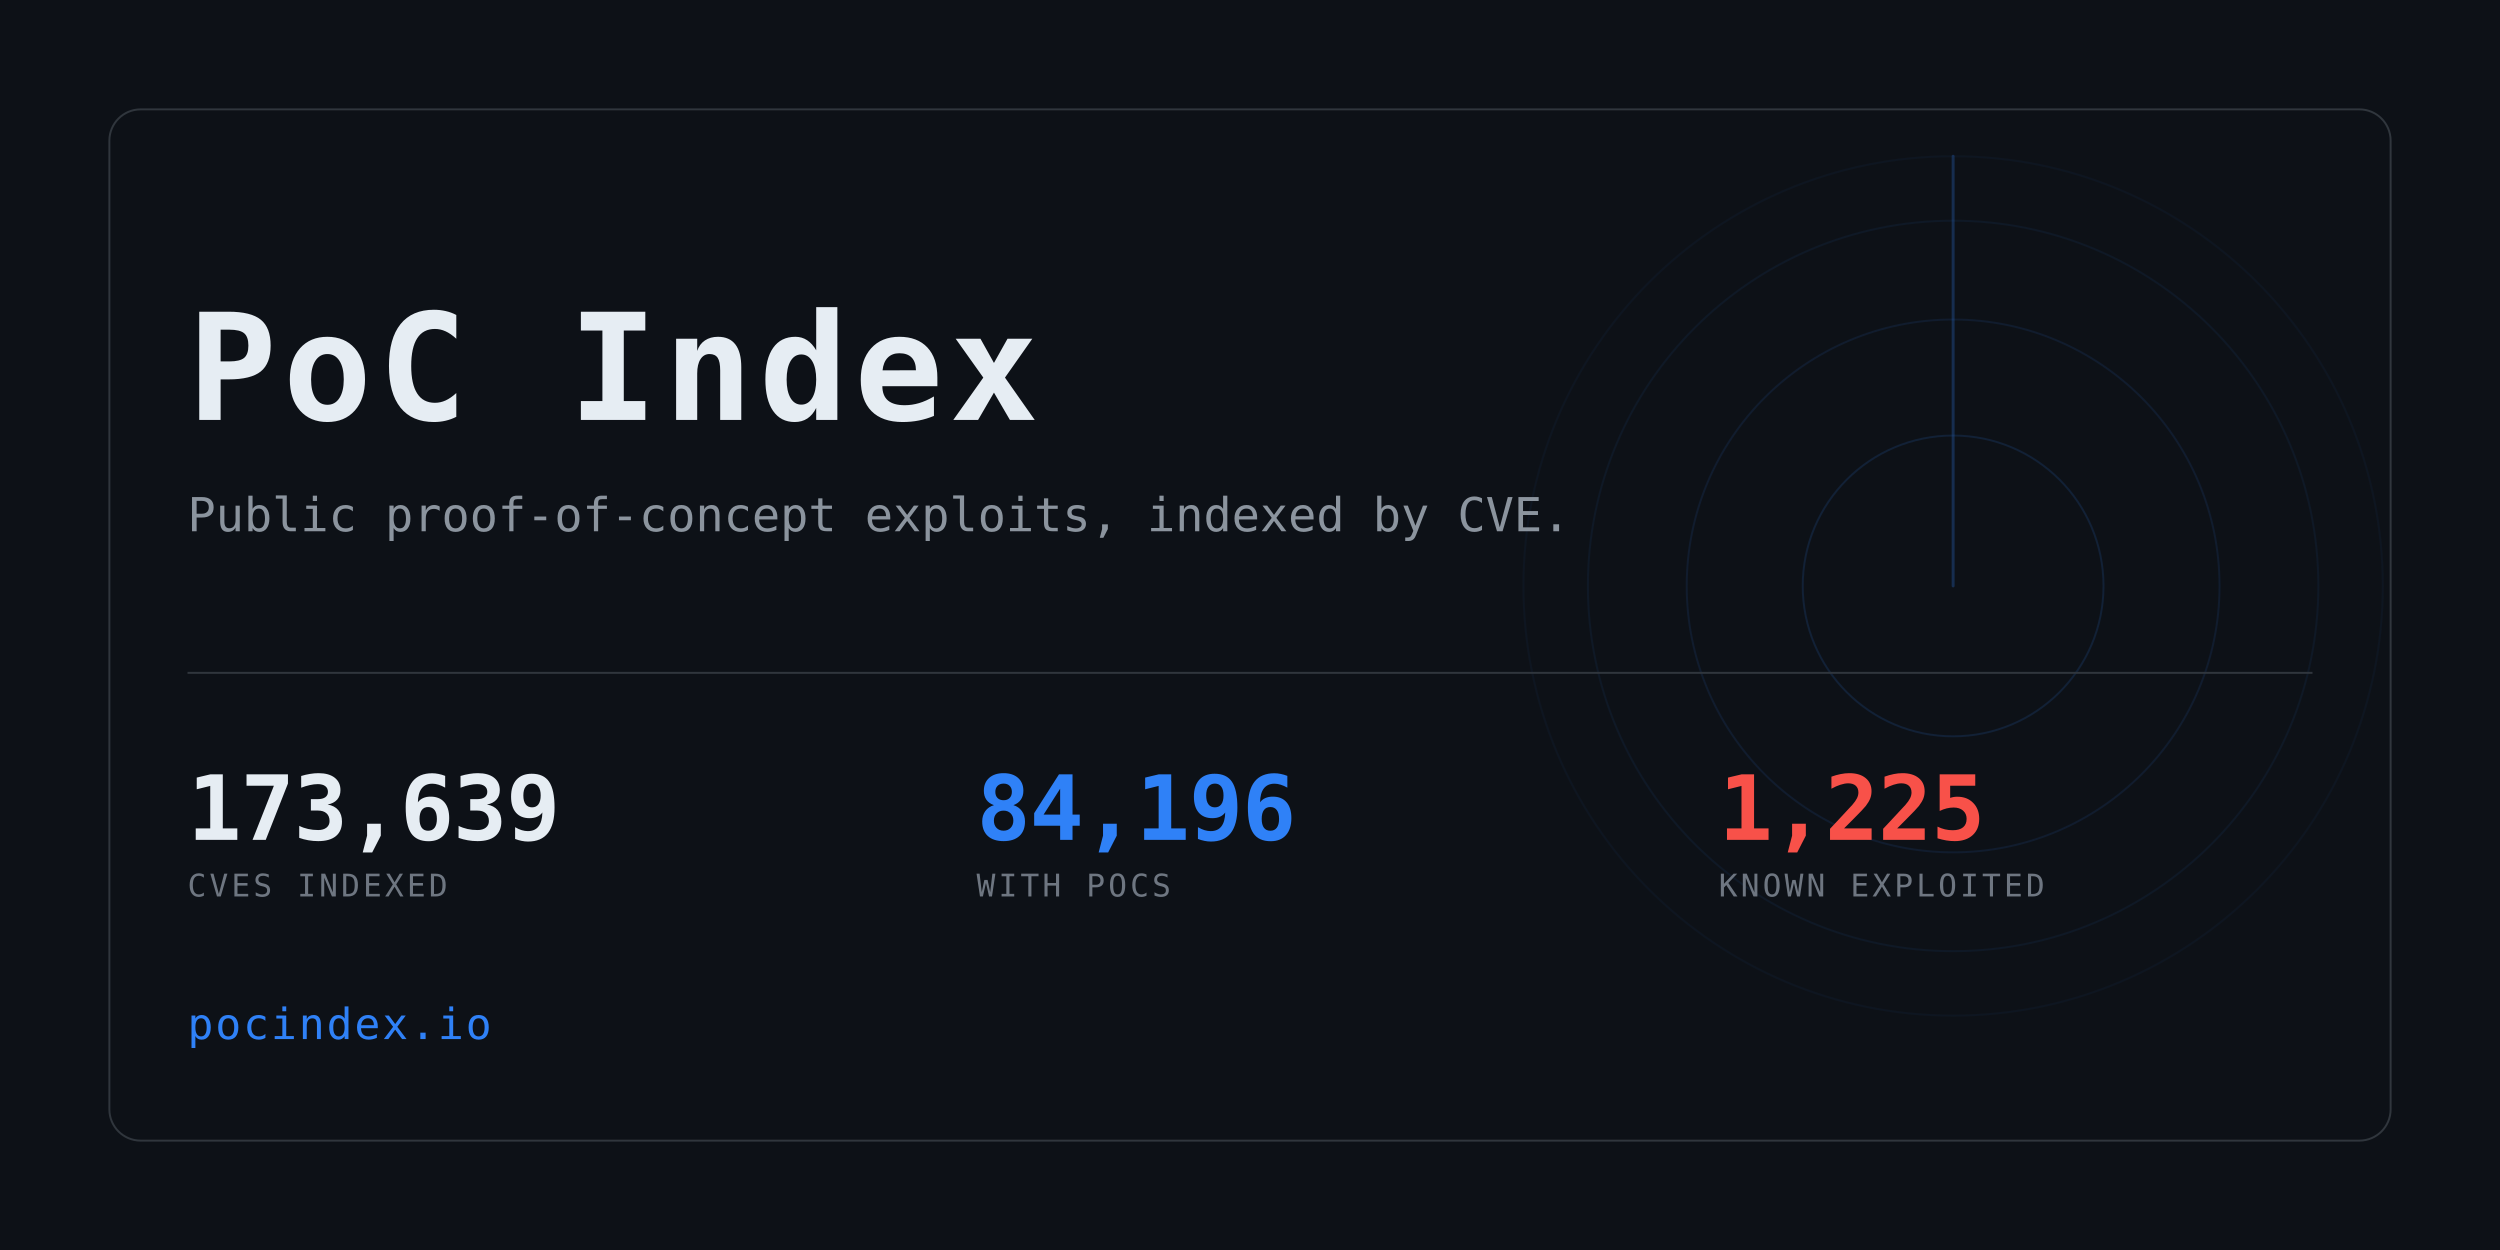
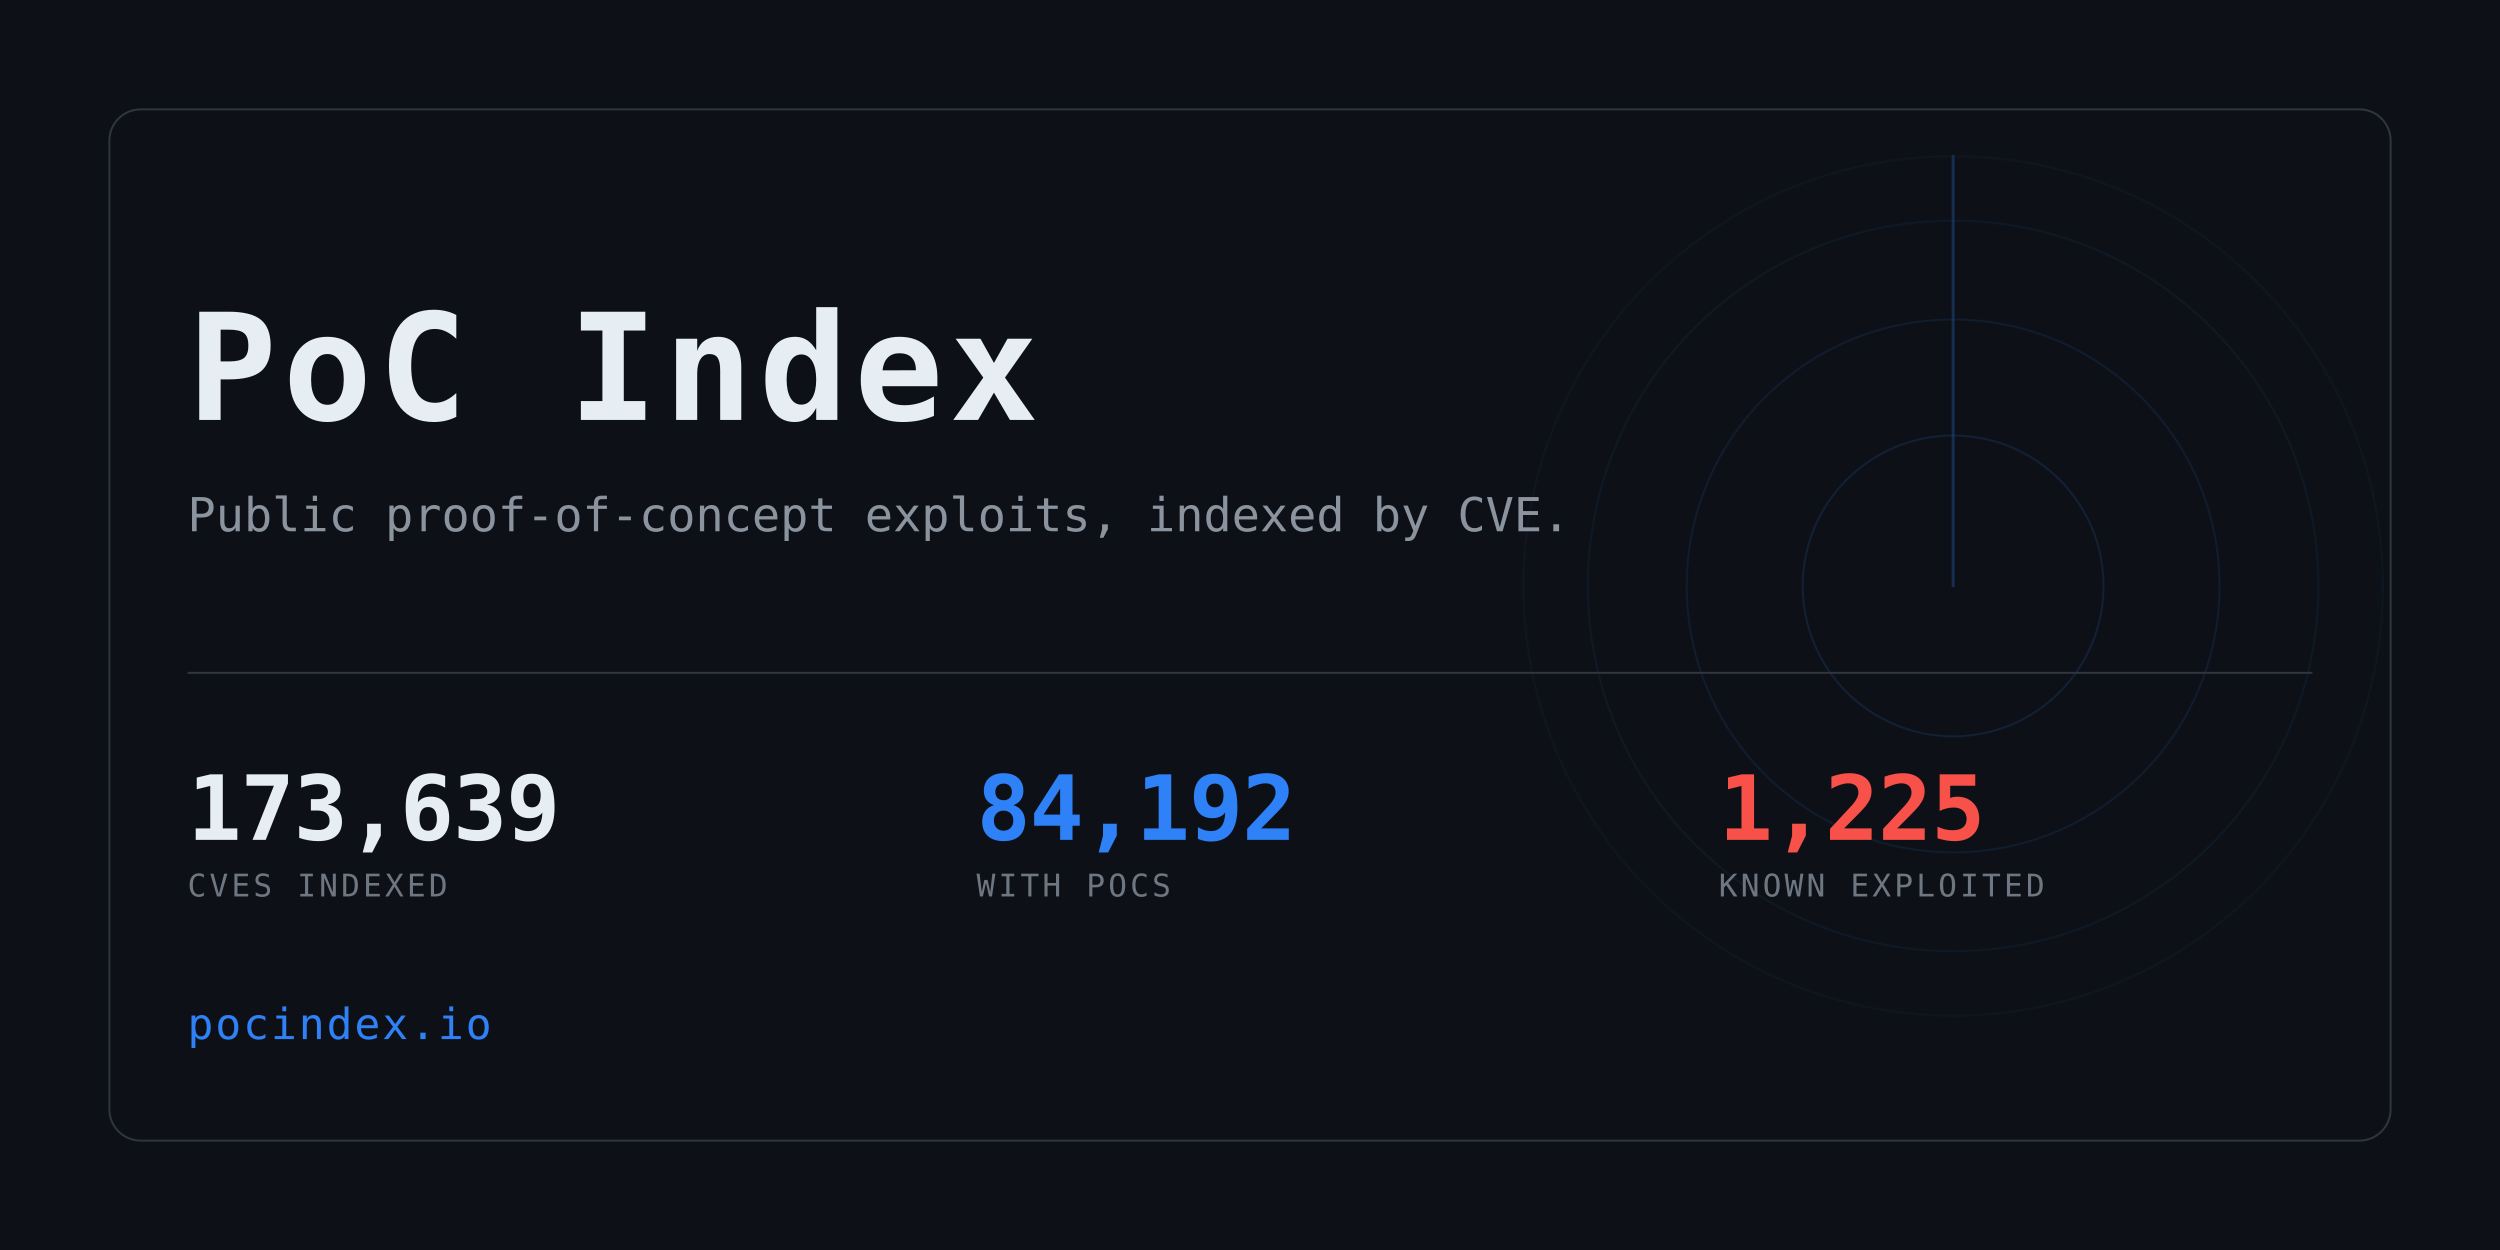
<svg xmlns="http://www.w3.org/2000/svg" width="1280" height="640" viewBox="0 0 1280 640" role="img" aria-label="PoC Index">
  <clipPath id="card">
    <rect x="56" y="56" width="1168" height="528" rx="16" />
  </clipPath>
  <rect width="1280" height="640" fill="#0d1117" />
  <g clip-path="url(#card)" opacity="0.6">
    <g>
      <circle cx="1000" cy="300" r="77.0" fill="none" stroke="#2f81f7" stroke-width="1" opacity="0.234" />
      <circle cx="1000" cy="300" r="136.4" fill="none" stroke="#2f81f7" stroke-width="1" opacity="0.169" />
      <circle cx="1000" cy="300" r="187.0" fill="none" stroke="#2f81f7" stroke-width="1" opacity="0.117" />
      <circle cx="1000" cy="300" r="220.0" fill="none" stroke="#2f81f7" stroke-width="1" opacity="0.078" />
      <line x1="1000" y1="300" x2="1000" y2="80.0" stroke="#2f81f7" stroke-width="1.5" stroke-linecap="round" opacity="0.416">
        <animateTransform attributeName="transform" type="rotate" from="0 1000 300" to="360 1000 300" dur="8s" repeatCount="indefinite" />
      </line>
    </g>
  </g>
  <rect x="56" y="56" width="1168" height="528" rx="16" fill="none" stroke="#30363d" />
  <text x="96" y="215" font-family="ui-monospace,SFMono-Regular,Menlo,Consolas,monospace" font-size="76" font-weight="700" fill="#e6edf3" letter-spacing="3">PoC Index</text>
  <text x="96" y="272" font-family="ui-monospace,SFMono-Regular,Menlo,Consolas,monospace" font-size="24" fill="#8b949e">
    Public proof-of-concept exploits, indexed by CVE.</text>
  <rect x="96" y="344" width="1088" height="1" fill="#30363d" />
  <text x="96" y="430" font-family="ui-monospace,SFMono-Regular,Menlo,Consolas,monospace" font-size="46" font-weight="700" fill="#e6edf3" letter-spacing="-0.5">173,639</text>
  <text x="96" y="459" font-family="ui-monospace,SFMono-Regular,Menlo,Consolas,monospace" font-size="16" fill="#6e7681" letter-spacing="1.6">CVES INDEXED</text>
-   <text x="500" y="430" font-family="ui-monospace,SFMono-Regular,Menlo,Consolas,monospace" font-size="46" font-weight="700" fill="#2f81f7" letter-spacing="-0.5">84,196</text>
+   <text x="500" y="430" font-family="ui-monospace,SFMono-Regular,Menlo,Consolas,monospace" font-size="46" font-weight="700" fill="#2f81f7" letter-spacing="-0.5">84,192</text>
  <text x="500" y="459" font-family="ui-monospace,SFMono-Regular,Menlo,Consolas,monospace" font-size="16" fill="#6e7681" letter-spacing="1.6">WITH POCS</text>
  <text x="880" y="430" font-family="ui-monospace,SFMono-Regular,Menlo,Consolas,monospace" font-size="46" font-weight="700" fill="#f85149" letter-spacing="-0.5">1,225</text>
  <text x="880" y="459" font-family="ui-monospace,SFMono-Regular,Menlo,Consolas,monospace" font-size="16" fill="#6e7681" letter-spacing="1.6">KNOWN EXPLOITED</text>
  <text x="96" y="532" font-family="ui-monospace,SFMono-Regular,Menlo,Consolas,monospace" font-size="22" fill="#2f81f7" letter-spacing="1">pocindex.io</text>
</svg>
